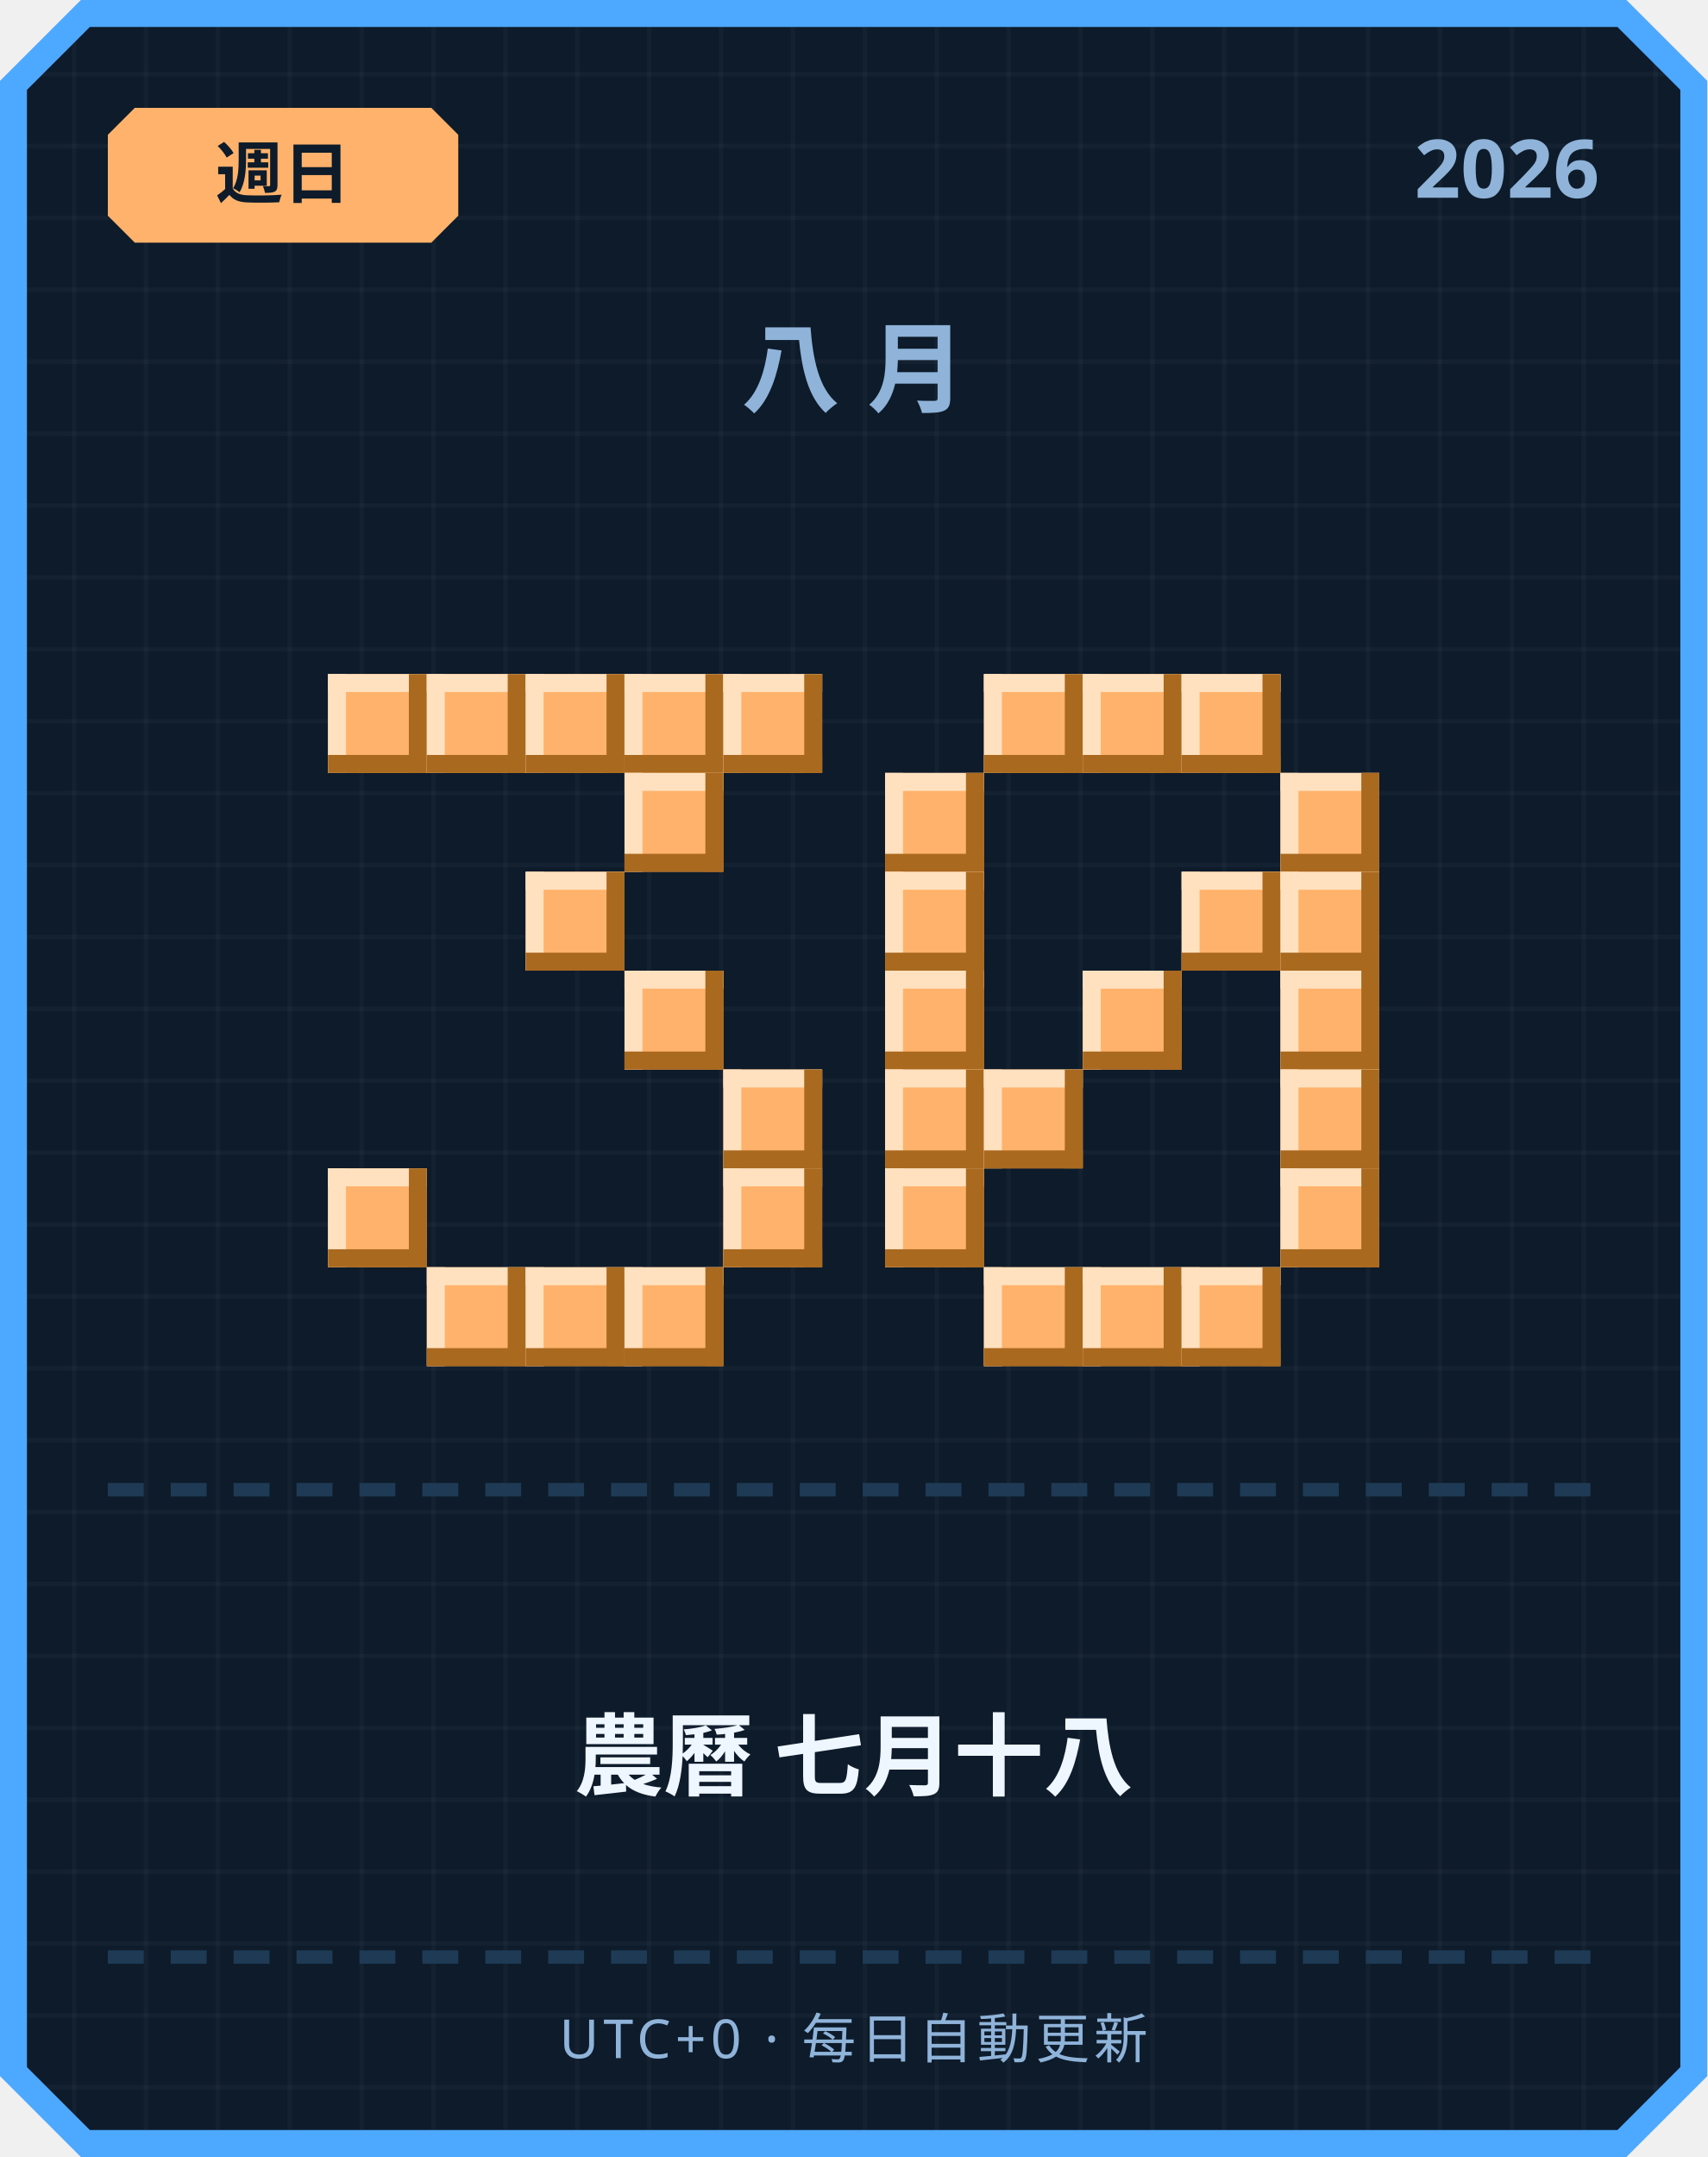
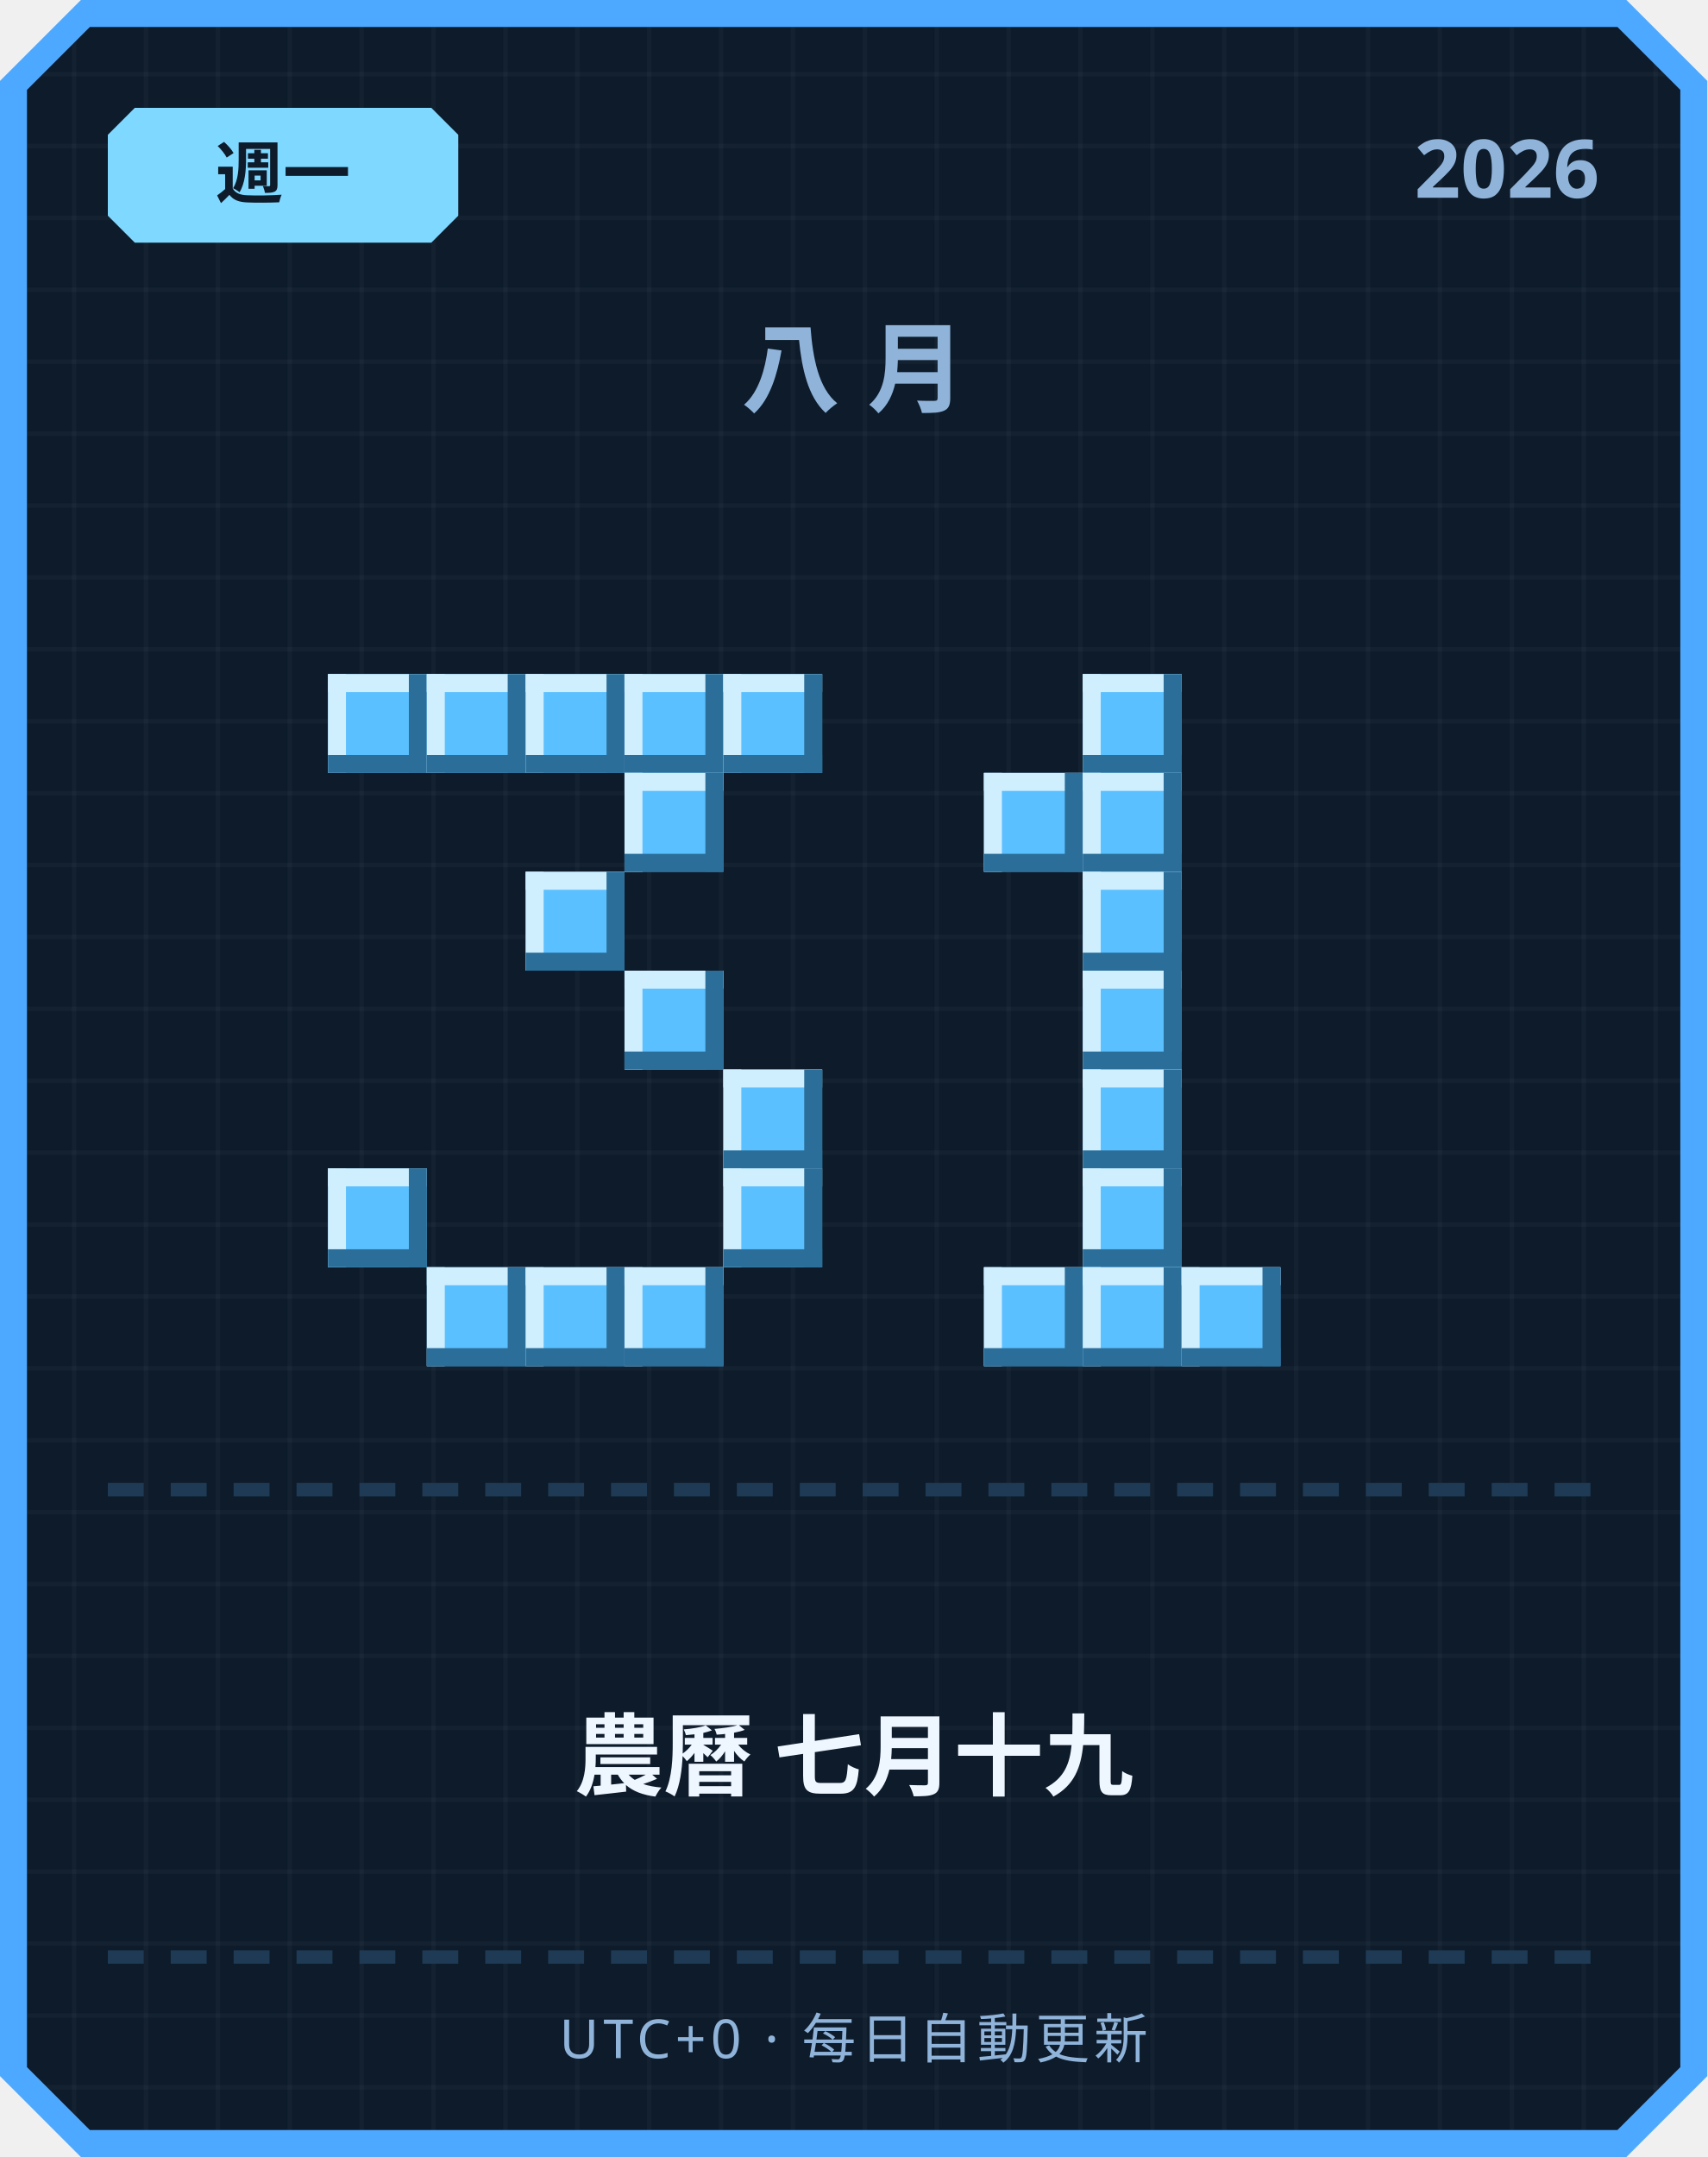
<svg xmlns="http://www.w3.org/2000/svg" width="380" height="480" viewBox="0 0 380 480">
  <defs>
    <pattern id="grid" width="16" height="16" patternUnits="userSpaceOnUse">
      <rect width="16" height="16" fill="#0d1b2a" />
      <rect width="1" height="16" fill="#ffffff" opacity="0.03" />
      <rect width="16" height="1" fill="#ffffff" opacity="0.03" />
    </pattern>
  </defs>
  <path d="M 18,0 L 362,0 L 380,18 L 380,462 L 362,480 L 18,480 L 0,462 L 0,18 Z" fill="#4da8ff" />
  <path d="M 20,6 L 360,6 L 374,20 L 374,460 L 360,474 L 20,474 L 6,460 L 6,20 Z" fill="url(#grid)" />
-   <path d="M 30,24 L 96,24 L 102,30 L 102,48 L 96,54 L 30,54 L 24,48 L 24,30 Z" fill="#ffb26b" />
-   <text x="63" y="44" text-anchor="middle" font-family="'Segoe UI', sans-serif" font-size="15" font-weight="700" fill="#0d1b2a">週日</text>
+   <path d="M 30,24 L 96,24 L 102,30 L 102,48 L 96,54 L 30,54 L 24,48 L 24,30 Z" fill="#7fd8ff" />
+   <text x="63" y="44" text-anchor="middle" font-family="'Segoe UI', sans-serif" font-size="15" font-weight="700" fill="#0d1b2a">週一</text>
  <text x="356" y="44" text-anchor="end" font-family="'Segoe UI', sans-serif" font-size="18" font-weight="700" fill="#8fb3d9">2026</text>
  <text x="190" y="90" text-anchor="middle" font-family="'Segoe UI', sans-serif" font-size="22" font-weight="700" letter-spacing="6" fill="#8fb3d9">八月</text>
-   <rect x="73" y="150" width="22" height="22" fill="#ffb26b" />
-   <rect x="73" y="150" width="22" height="4" fill="#ffe1bf" />
-   <rect x="73" y="150" width="4" height="22" fill="#ffe1bf" />
-   <rect x="73" y="168" width="22" height="4" fill="#a9691f" />
-   <rect x="91" y="150" width="4" height="22" fill="#a9691f" />
-   <rect x="95" y="150" width="22" height="22" fill="#ffb26b" />
-   <rect x="95" y="150" width="22" height="4" fill="#ffe1bf" />
-   <rect x="95" y="150" width="4" height="22" fill="#ffe1bf" />
-   <rect x="95" y="168" width="22" height="4" fill="#a9691f" />
-   <rect x="113" y="150" width="4" height="22" fill="#a9691f" />
-   <rect x="117" y="150" width="22" height="22" fill="#ffb26b" />
-   <rect x="117" y="150" width="22" height="4" fill="#ffe1bf" />
-   <rect x="117" y="150" width="4" height="22" fill="#ffe1bf" />
-   <rect x="117" y="168" width="22" height="4" fill="#a9691f" />
-   <rect x="135" y="150" width="4" height="22" fill="#a9691f" />
-   <rect x="139" y="150" width="22" height="22" fill="#ffb26b" />
-   <rect x="139" y="150" width="22" height="4" fill="#ffe1bf" />
-   <rect x="139" y="150" width="4" height="22" fill="#ffe1bf" />
-   <rect x="139" y="168" width="22" height="4" fill="#a9691f" />
-   <rect x="157" y="150" width="4" height="22" fill="#a9691f" />
-   <rect x="161" y="150" width="22" height="22" fill="#ffb26b" />
-   <rect x="161" y="150" width="22" height="4" fill="#ffe1bf" />
-   <rect x="161" y="150" width="4" height="22" fill="#ffe1bf" />
-   <rect x="161" y="168" width="22" height="4" fill="#a9691f" />
-   <rect x="179" y="150" width="4" height="22" fill="#a9691f" />
-   <rect x="139" y="172" width="22" height="22" fill="#ffb26b" />
-   <rect x="139" y="172" width="22" height="4" fill="#ffe1bf" />
-   <rect x="139" y="172" width="4" height="22" fill="#ffe1bf" />
-   <rect x="139" y="190" width="22" height="4" fill="#a9691f" />
-   <rect x="157" y="172" width="4" height="22" fill="#a9691f" />
-   <rect x="117" y="194" width="22" height="22" fill="#ffb26b" />
-   <rect x="117" y="194" width="22" height="4" fill="#ffe1bf" />
-   <rect x="117" y="194" width="4" height="22" fill="#ffe1bf" />
-   <rect x="117" y="212" width="22" height="4" fill="#a9691f" />
-   <rect x="135" y="194" width="4" height="22" fill="#a9691f" />
-   <rect x="139" y="216" width="22" height="22" fill="#ffb26b" />
-   <rect x="139" y="216" width="22" height="4" fill="#ffe1bf" />
-   <rect x="139" y="216" width="4" height="22" fill="#ffe1bf" />
-   <rect x="139" y="234" width="22" height="4" fill="#a9691f" />
-   <rect x="157" y="216" width="4" height="22" fill="#a9691f" />
-   <rect x="161" y="238" width="22" height="22" fill="#ffb26b" />
-   <rect x="161" y="238" width="22" height="4" fill="#ffe1bf" />
-   <rect x="161" y="238" width="4" height="22" fill="#ffe1bf" />
-   <rect x="161" y="256" width="22" height="4" fill="#a9691f" />
-   <rect x="179" y="238" width="4" height="22" fill="#a9691f" />
-   <rect x="73" y="260" width="22" height="22" fill="#ffb26b" />
-   <rect x="73" y="260" width="22" height="4" fill="#ffe1bf" />
-   <rect x="73" y="260" width="4" height="22" fill="#ffe1bf" />
-   <rect x="73" y="278" width="22" height="4" fill="#a9691f" />
-   <rect x="91" y="260" width="4" height="22" fill="#a9691f" />
-   <rect x="161" y="260" width="22" height="22" fill="#ffb26b" />
-   <rect x="161" y="260" width="22" height="4" fill="#ffe1bf" />
-   <rect x="161" y="260" width="4" height="22" fill="#ffe1bf" />
-   <rect x="161" y="278" width="22" height="4" fill="#a9691f" />
-   <rect x="179" y="260" width="4" height="22" fill="#a9691f" />
-   <rect x="95" y="282" width="22" height="22" fill="#ffb26b" />
-   <rect x="95" y="282" width="22" height="4" fill="#ffe1bf" />
-   <rect x="95" y="282" width="4" height="22" fill="#ffe1bf" />
-   <rect x="95" y="300" width="22" height="4" fill="#a9691f" />
-   <rect x="113" y="282" width="4" height="22" fill="#a9691f" />
-   <rect x="117" y="282" width="22" height="22" fill="#ffb26b" />
-   <rect x="117" y="282" width="22" height="4" fill="#ffe1bf" />
-   <rect x="117" y="282" width="4" height="22" fill="#ffe1bf" />
-   <rect x="117" y="300" width="22" height="4" fill="#a9691f" />
-   <rect x="135" y="282" width="4" height="22" fill="#a9691f" />
-   <rect x="139" y="282" width="22" height="22" fill="#ffb26b" />
-   <rect x="139" y="282" width="22" height="4" fill="#ffe1bf" />
-   <rect x="139" y="282" width="4" height="22" fill="#ffe1bf" />
-   <rect x="139" y="300" width="22" height="4" fill="#a9691f" />
-   <rect x="157" y="282" width="4" height="22" fill="#a9691f" />
-   <rect x="219" y="150" width="22" height="22" fill="#ffb26b" />
-   <rect x="219" y="150" width="22" height="4" fill="#ffe1bf" />
-   <rect x="219" y="150" width="4" height="22" fill="#ffe1bf" />
-   <rect x="219" y="168" width="22" height="4" fill="#a9691f" />
-   <rect x="237" y="150" width="4" height="22" fill="#a9691f" />
-   <rect x="241" y="150" width="22" height="22" fill="#ffb26b" />
-   <rect x="241" y="150" width="22" height="4" fill="#ffe1bf" />
-   <rect x="241" y="150" width="4" height="22" fill="#ffe1bf" />
-   <rect x="241" y="168" width="22" height="4" fill="#a9691f" />
-   <rect x="259" y="150" width="4" height="22" fill="#a9691f" />
-   <rect x="263" y="150" width="22" height="22" fill="#ffb26b" />
-   <rect x="263" y="150" width="22" height="4" fill="#ffe1bf" />
-   <rect x="263" y="150" width="4" height="22" fill="#ffe1bf" />
-   <rect x="263" y="168" width="22" height="4" fill="#a9691f" />
-   <rect x="281" y="150" width="4" height="22" fill="#a9691f" />
-   <rect x="197" y="172" width="22" height="22" fill="#ffb26b" />
-   <rect x="197" y="172" width="22" height="4" fill="#ffe1bf" />
-   <rect x="197" y="172" width="4" height="22" fill="#ffe1bf" />
-   <rect x="197" y="190" width="22" height="4" fill="#a9691f" />
-   <rect x="215" y="172" width="4" height="22" fill="#a9691f" />
-   <rect x="285" y="172" width="22" height="22" fill="#ffb26b" />
-   <rect x="285" y="172" width="22" height="4" fill="#ffe1bf" />
-   <rect x="285" y="172" width="4" height="22" fill="#ffe1bf" />
-   <rect x="285" y="190" width="22" height="4" fill="#a9691f" />
-   <rect x="303" y="172" width="4" height="22" fill="#a9691f" />
-   <rect x="197" y="194" width="22" height="22" fill="#ffb26b" />
-   <rect x="197" y="194" width="22" height="4" fill="#ffe1bf" />
-   <rect x="197" y="194" width="4" height="22" fill="#ffe1bf" />
-   <rect x="197" y="212" width="22" height="4" fill="#a9691f" />
-   <rect x="215" y="194" width="4" height="22" fill="#a9691f" />
-   <rect x="263" y="194" width="22" height="22" fill="#ffb26b" />
-   <rect x="263" y="194" width="22" height="4" fill="#ffe1bf" />
-   <rect x="263" y="194" width="4" height="22" fill="#ffe1bf" />
-   <rect x="263" y="212" width="22" height="4" fill="#a9691f" />
-   <rect x="281" y="194" width="4" height="22" fill="#a9691f" />
-   <rect x="285" y="194" width="22" height="22" fill="#ffb26b" />
-   <rect x="285" y="194" width="22" height="4" fill="#ffe1bf" />
-   <rect x="285" y="194" width="4" height="22" fill="#ffe1bf" />
-   <rect x="285" y="212" width="22" height="4" fill="#a9691f" />
-   <rect x="303" y="194" width="4" height="22" fill="#a9691f" />
-   <rect x="197" y="216" width="22" height="22" fill="#ffb26b" />
-   <rect x="197" y="216" width="22" height="4" fill="#ffe1bf" />
-   <rect x="197" y="216" width="4" height="22" fill="#ffe1bf" />
-   <rect x="197" y="234" width="22" height="4" fill="#a9691f" />
-   <rect x="215" y="216" width="4" height="22" fill="#a9691f" />
-   <rect x="241" y="216" width="22" height="22" fill="#ffb26b" />
-   <rect x="241" y="216" width="22" height="4" fill="#ffe1bf" />
-   <rect x="241" y="216" width="4" height="22" fill="#ffe1bf" />
-   <rect x="241" y="234" width="22" height="4" fill="#a9691f" />
-   <rect x="259" y="216" width="4" height="22" fill="#a9691f" />
-   <rect x="285" y="216" width="22" height="22" fill="#ffb26b" />
-   <rect x="285" y="216" width="22" height="4" fill="#ffe1bf" />
-   <rect x="285" y="216" width="4" height="22" fill="#ffe1bf" />
-   <rect x="285" y="234" width="22" height="4" fill="#a9691f" />
-   <rect x="303" y="216" width="4" height="22" fill="#a9691f" />
-   <rect x="197" y="238" width="22" height="22" fill="#ffb26b" />
-   <rect x="197" y="238" width="22" height="4" fill="#ffe1bf" />
-   <rect x="197" y="238" width="4" height="22" fill="#ffe1bf" />
-   <rect x="197" y="256" width="22" height="4" fill="#a9691f" />
-   <rect x="215" y="238" width="4" height="22" fill="#a9691f" />
-   <rect x="219" y="238" width="22" height="22" fill="#ffb26b" />
-   <rect x="219" y="238" width="22" height="4" fill="#ffe1bf" />
-   <rect x="219" y="238" width="4" height="22" fill="#ffe1bf" />
-   <rect x="219" y="256" width="22" height="4" fill="#a9691f" />
-   <rect x="237" y="238" width="4" height="22" fill="#a9691f" />
-   <rect x="285" y="238" width="22" height="22" fill="#ffb26b" />
-   <rect x="285" y="238" width="22" height="4" fill="#ffe1bf" />
-   <rect x="285" y="238" width="4" height="22" fill="#ffe1bf" />
-   <rect x="285" y="256" width="22" height="4" fill="#a9691f" />
-   <rect x="303" y="238" width="4" height="22" fill="#a9691f" />
-   <rect x="197" y="260" width="22" height="22" fill="#ffb26b" />
-   <rect x="197" y="260" width="22" height="4" fill="#ffe1bf" />
-   <rect x="197" y="260" width="4" height="22" fill="#ffe1bf" />
-   <rect x="197" y="278" width="22" height="4" fill="#a9691f" />
-   <rect x="215" y="260" width="4" height="22" fill="#a9691f" />
-   <rect x="285" y="260" width="22" height="22" fill="#ffb26b" />
-   <rect x="285" y="260" width="22" height="4" fill="#ffe1bf" />
-   <rect x="285" y="260" width="4" height="22" fill="#ffe1bf" />
-   <rect x="285" y="278" width="22" height="4" fill="#a9691f" />
-   <rect x="303" y="260" width="4" height="22" fill="#a9691f" />
-   <rect x="219" y="282" width="22" height="22" fill="#ffb26b" />
-   <rect x="219" y="282" width="22" height="4" fill="#ffe1bf" />
-   <rect x="219" y="282" width="4" height="22" fill="#ffe1bf" />
-   <rect x="219" y="300" width="22" height="4" fill="#a9691f" />
-   <rect x="237" y="282" width="4" height="22" fill="#a9691f" />
-   <rect x="241" y="282" width="22" height="22" fill="#ffb26b" />
-   <rect x="241" y="282" width="22" height="4" fill="#ffe1bf" />
-   <rect x="241" y="282" width="4" height="22" fill="#ffe1bf" />
-   <rect x="241" y="300" width="22" height="4" fill="#a9691f" />
-   <rect x="259" y="282" width="4" height="22" fill="#a9691f" />
-   <rect x="263" y="282" width="22" height="22" fill="#ffb26b" />
-   <rect x="263" y="282" width="22" height="4" fill="#ffe1bf" />
-   <rect x="263" y="282" width="4" height="22" fill="#ffe1bf" />
-   <rect x="263" y="300" width="22" height="4" fill="#a9691f" />
-   <rect x="281" y="282" width="4" height="22" fill="#a9691f" />
+   <rect x="73" y="150" width="22" height="22" fill="#5bc0ff" />
+   <rect x="73" y="150" width="22" height="4" fill="#cfefff" />
+   <rect x="73" y="150" width="4" height="22" fill="#cfefff" />
+   <rect x="73" y="168" width="22" height="4" fill="#2b6e99" />
+   <rect x="91" y="150" width="4" height="22" fill="#2b6e99" />
+   <rect x="95" y="150" width="22" height="22" fill="#5bc0ff" />
+   <rect x="95" y="150" width="22" height="4" fill="#cfefff" />
+   <rect x="95" y="150" width="4" height="22" fill="#cfefff" />
+   <rect x="95" y="168" width="22" height="4" fill="#2b6e99" />
+   <rect x="113" y="150" width="4" height="22" fill="#2b6e99" />
+   <rect x="117" y="150" width="22" height="22" fill="#5bc0ff" />
+   <rect x="117" y="150" width="22" height="4" fill="#cfefff" />
+   <rect x="117" y="150" width="4" height="22" fill="#cfefff" />
+   <rect x="117" y="168" width="22" height="4" fill="#2b6e99" />
+   <rect x="135" y="150" width="4" height="22" fill="#2b6e99" />
+   <rect x="139" y="150" width="22" height="22" fill="#5bc0ff" />
+   <rect x="139" y="150" width="22" height="4" fill="#cfefff" />
+   <rect x="139" y="150" width="4" height="22" fill="#cfefff" />
+   <rect x="139" y="168" width="22" height="4" fill="#2b6e99" />
+   <rect x="157" y="150" width="4" height="22" fill="#2b6e99" />
+   <rect x="161" y="150" width="22" height="22" fill="#5bc0ff" />
+   <rect x="161" y="150" width="22" height="4" fill="#cfefff" />
+   <rect x="161" y="150" width="4" height="22" fill="#cfefff" />
+   <rect x="161" y="168" width="22" height="4" fill="#2b6e99" />
+   <rect x="179" y="150" width="4" height="22" fill="#2b6e99" />
+   <rect x="139" y="172" width="22" height="22" fill="#5bc0ff" />
+   <rect x="139" y="172" width="22" height="4" fill="#cfefff" />
+   <rect x="139" y="172" width="4" height="22" fill="#cfefff" />
+   <rect x="139" y="190" width="22" height="4" fill="#2b6e99" />
+   <rect x="157" y="172" width="4" height="22" fill="#2b6e99" />
+   <rect x="117" y="194" width="22" height="22" fill="#5bc0ff" />
+   <rect x="117" y="194" width="22" height="4" fill="#cfefff" />
+   <rect x="117" y="194" width="4" height="22" fill="#cfefff" />
+   <rect x="117" y="212" width="22" height="4" fill="#2b6e99" />
+   <rect x="135" y="194" width="4" height="22" fill="#2b6e99" />
+   <rect x="139" y="216" width="22" height="22" fill="#5bc0ff" />
+   <rect x="139" y="216" width="22" height="4" fill="#cfefff" />
+   <rect x="139" y="216" width="4" height="22" fill="#cfefff" />
+   <rect x="139" y="234" width="22" height="4" fill="#2b6e99" />
+   <rect x="157" y="216" width="4" height="22" fill="#2b6e99" />
+   <rect x="161" y="238" width="22" height="22" fill="#5bc0ff" />
+   <rect x="161" y="238" width="22" height="4" fill="#cfefff" />
+   <rect x="161" y="238" width="4" height="22" fill="#cfefff" />
+   <rect x="161" y="256" width="22" height="4" fill="#2b6e99" />
+   <rect x="179" y="238" width="4" height="22" fill="#2b6e99" />
+   <rect x="73" y="260" width="22" height="22" fill="#5bc0ff" />
+   <rect x="73" y="260" width="22" height="4" fill="#cfefff" />
+   <rect x="73" y="260" width="4" height="22" fill="#cfefff" />
+   <rect x="73" y="278" width="22" height="4" fill="#2b6e99" />
+   <rect x="91" y="260" width="4" height="22" fill="#2b6e99" />
+   <rect x="161" y="260" width="22" height="22" fill="#5bc0ff" />
+   <rect x="161" y="260" width="22" height="4" fill="#cfefff" />
+   <rect x="161" y="260" width="4" height="22" fill="#cfefff" />
+   <rect x="161" y="278" width="22" height="4" fill="#2b6e99" />
+   <rect x="179" y="260" width="4" height="22" fill="#2b6e99" />
+   <rect x="95" y="282" width="22" height="22" fill="#5bc0ff" />
+   <rect x="95" y="282" width="22" height="4" fill="#cfefff" />
+   <rect x="95" y="282" width="4" height="22" fill="#cfefff" />
+   <rect x="95" y="300" width="22" height="4" fill="#2b6e99" />
+   <rect x="113" y="282" width="4" height="22" fill="#2b6e99" />
+   <rect x="117" y="282" width="22" height="22" fill="#5bc0ff" />
+   <rect x="117" y="282" width="22" height="4" fill="#cfefff" />
+   <rect x="117" y="282" width="4" height="22" fill="#cfefff" />
+   <rect x="117" y="300" width="22" height="4" fill="#2b6e99" />
+   <rect x="135" y="282" width="4" height="22" fill="#2b6e99" />
+   <rect x="139" y="282" width="22" height="22" fill="#5bc0ff" />
+   <rect x="139" y="282" width="22" height="4" fill="#cfefff" />
+   <rect x="139" y="282" width="4" height="22" fill="#cfefff" />
+   <rect x="139" y="300" width="22" height="4" fill="#2b6e99" />
+   <rect x="157" y="282" width="4" height="22" fill="#2b6e99" />
+   <rect x="241" y="150" width="22" height="22" fill="#5bc0ff" />
+   <rect x="241" y="150" width="22" height="4" fill="#cfefff" />
+   <rect x="241" y="150" width="4" height="22" fill="#cfefff" />
+   <rect x="241" y="168" width="22" height="4" fill="#2b6e99" />
+   <rect x="259" y="150" width="4" height="22" fill="#2b6e99" />
+   <rect x="219" y="172" width="22" height="22" fill="#5bc0ff" />
+   <rect x="219" y="172" width="22" height="4" fill="#cfefff" />
+   <rect x="219" y="172" width="4" height="22" fill="#cfefff" />
+   <rect x="219" y="190" width="22" height="4" fill="#2b6e99" />
+   <rect x="237" y="172" width="4" height="22" fill="#2b6e99" />
+   <rect x="241" y="172" width="22" height="22" fill="#5bc0ff" />
+   <rect x="241" y="172" width="22" height="4" fill="#cfefff" />
+   <rect x="241" y="172" width="4" height="22" fill="#cfefff" />
+   <rect x="241" y="190" width="22" height="4" fill="#2b6e99" />
+   <rect x="259" y="172" width="4" height="22" fill="#2b6e99" />
+   <rect x="241" y="194" width="22" height="22" fill="#5bc0ff" />
+   <rect x="241" y="194" width="22" height="4" fill="#cfefff" />
+   <rect x="241" y="194" width="4" height="22" fill="#cfefff" />
+   <rect x="241" y="212" width="22" height="4" fill="#2b6e99" />
+   <rect x="259" y="194" width="4" height="22" fill="#2b6e99" />
+   <rect x="241" y="216" width="22" height="22" fill="#5bc0ff" />
+   <rect x="241" y="216" width="22" height="4" fill="#cfefff" />
+   <rect x="241" y="216" width="4" height="22" fill="#cfefff" />
+   <rect x="241" y="234" width="22" height="4" fill="#2b6e99" />
+   <rect x="259" y="216" width="4" height="22" fill="#2b6e99" />
+   <rect x="241" y="238" width="22" height="22" fill="#5bc0ff" />
+   <rect x="241" y="238" width="22" height="4" fill="#cfefff" />
+   <rect x="241" y="238" width="4" height="22" fill="#cfefff" />
+   <rect x="241" y="256" width="22" height="4" fill="#2b6e99" />
+   <rect x="259" y="238" width="4" height="22" fill="#2b6e99" />
+   <rect x="241" y="260" width="22" height="22" fill="#5bc0ff" />
+   <rect x="241" y="260" width="22" height="4" fill="#cfefff" />
+   <rect x="241" y="260" width="4" height="22" fill="#cfefff" />
+   <rect x="241" y="278" width="22" height="4" fill="#2b6e99" />
+   <rect x="259" y="260" width="4" height="22" fill="#2b6e99" />
+   <rect x="219" y="282" width="22" height="22" fill="#5bc0ff" />
+   <rect x="219" y="282" width="22" height="4" fill="#cfefff" />
+   <rect x="219" y="282" width="4" height="22" fill="#cfefff" />
+   <rect x="219" y="300" width="22" height="4" fill="#2b6e99" />
+   <rect x="237" y="282" width="4" height="22" fill="#2b6e99" />
+   <rect x="241" y="282" width="22" height="22" fill="#5bc0ff" />
+   <rect x="241" y="282" width="22" height="4" fill="#cfefff" />
+   <rect x="241" y="282" width="4" height="22" fill="#cfefff" />
+   <rect x="241" y="300" width="22" height="4" fill="#2b6e99" />
+   <rect x="259" y="282" width="4" height="22" fill="#2b6e99" />
+   <rect x="263" y="282" width="22" height="22" fill="#5bc0ff" />
+   <rect x="263" y="282" width="22" height="4" fill="#cfefff" />
+   <rect x="263" y="282" width="4" height="22" fill="#cfefff" />
+   <rect x="263" y="300" width="22" height="4" fill="#2b6e99" />
+   <rect x="281" y="282" width="4" height="22" fill="#2b6e99" />
  <rect x="24" y="330" width="8" height="3" fill="#1e3a54" />
  <rect x="38" y="330" width="8" height="3" fill="#1e3a54" />
  <rect x="52" y="330" width="8" height="3" fill="#1e3a54" />
  <rect x="66" y="330" width="8" height="3" fill="#1e3a54" />
  <rect x="80" y="330" width="8" height="3" fill="#1e3a54" />
  <rect x="94" y="330" width="8" height="3" fill="#1e3a54" />
  <rect x="108" y="330" width="8" height="3" fill="#1e3a54" />
  <rect x="122" y="330" width="8" height="3" fill="#1e3a54" />
  <rect x="136" y="330" width="8" height="3" fill="#1e3a54" />
  <rect x="150" y="330" width="8" height="3" fill="#1e3a54" />
  <rect x="164" y="330" width="8" height="3" fill="#1e3a54" />
  <rect x="178" y="330" width="8" height="3" fill="#1e3a54" />
  <rect x="192" y="330" width="8" height="3" fill="#1e3a54" />
  <rect x="206" y="330" width="8" height="3" fill="#1e3a54" />
  <rect x="220" y="330" width="8" height="3" fill="#1e3a54" />
  <rect x="234" y="330" width="8" height="3" fill="#1e3a54" />
  <rect x="248" y="330" width="8" height="3" fill="#1e3a54" />
  <rect x="262" y="330" width="8" height="3" fill="#1e3a54" />
  <rect x="276" y="330" width="8" height="3" fill="#1e3a54" />
  <rect x="290" y="330" width="8" height="3" fill="#1e3a54" />
  <rect x="304" y="330" width="8" height="3" fill="#1e3a54" />
  <rect x="318" y="330" width="8" height="3" fill="#1e3a54" />
  <rect x="332" y="330" width="8" height="3" fill="#1e3a54" />
  <rect x="346" y="330" width="8" height="3" fill="#1e3a54" />
-   <text x="190" y="398" text-anchor="middle" font-family="'Segoe UI', 'Microsoft JhengHei', sans-serif" font-size="20" font-weight="700" fill="#eef6ff">農曆 七月十八</text>
+   <text x="190" y="398" text-anchor="middle" font-family="'Segoe UI', 'Microsoft JhengHei', sans-serif" font-size="20" font-weight="700" fill="#eef6ff">農曆 七月十九</text>
  <rect x="24" y="434" width="8" height="3" fill="#1e3a54" />
  <rect x="38" y="434" width="8" height="3" fill="#1e3a54" />
  <rect x="52" y="434" width="8" height="3" fill="#1e3a54" />
  <rect x="66" y="434" width="8" height="3" fill="#1e3a54" />
  <rect x="80" y="434" width="8" height="3" fill="#1e3a54" />
  <rect x="94" y="434" width="8" height="3" fill="#1e3a54" />
  <rect x="108" y="434" width="8" height="3" fill="#1e3a54" />
  <rect x="122" y="434" width="8" height="3" fill="#1e3a54" />
  <rect x="136" y="434" width="8" height="3" fill="#1e3a54" />
  <rect x="150" y="434" width="8" height="3" fill="#1e3a54" />
  <rect x="164" y="434" width="8" height="3" fill="#1e3a54" />
  <rect x="178" y="434" width="8" height="3" fill="#1e3a54" />
  <rect x="192" y="434" width="8" height="3" fill="#1e3a54" />
  <rect x="206" y="434" width="8" height="3" fill="#1e3a54" />
  <rect x="220" y="434" width="8" height="3" fill="#1e3a54" />
  <rect x="234" y="434" width="8" height="3" fill="#1e3a54" />
  <rect x="248" y="434" width="8" height="3" fill="#1e3a54" />
  <rect x="262" y="434" width="8" height="3" fill="#1e3a54" />
  <rect x="276" y="434" width="8" height="3" fill="#1e3a54" />
  <rect x="290" y="434" width="8" height="3" fill="#1e3a54" />
  <rect x="304" y="434" width="8" height="3" fill="#1e3a54" />
  <rect x="318" y="434" width="8" height="3" fill="#1e3a54" />
  <rect x="332" y="434" width="8" height="3" fill="#1e3a54" />
  <rect x="346" y="434" width="8" height="3" fill="#1e3a54" />
  <text x="190" y="458" text-anchor="middle" font-family="'Segoe UI', sans-serif" font-size="12" letter-spacing="1" fill="#8fb3d9">UTC+0 · 每日自動更新</text>
</svg>
